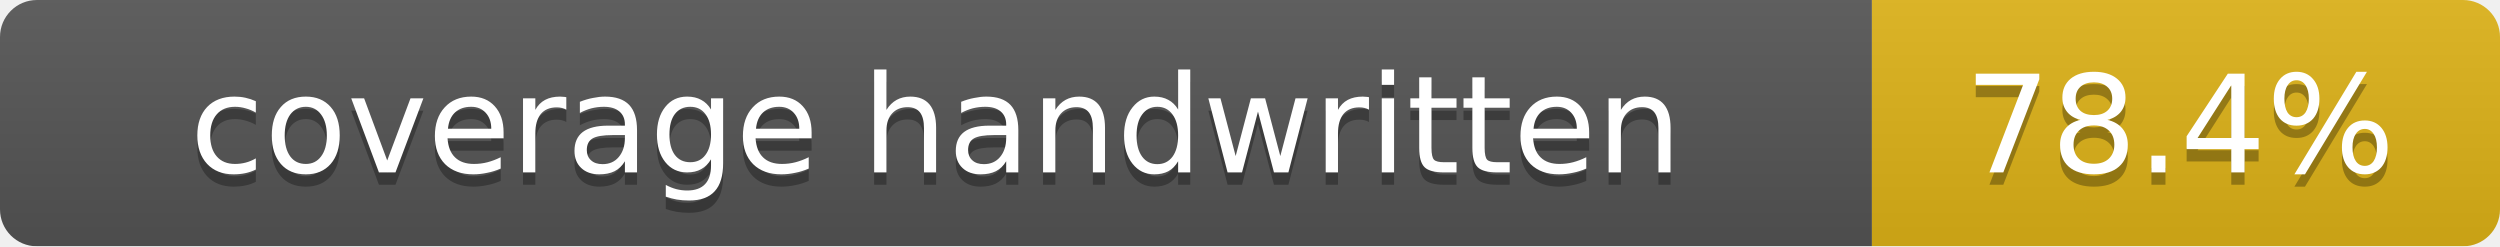
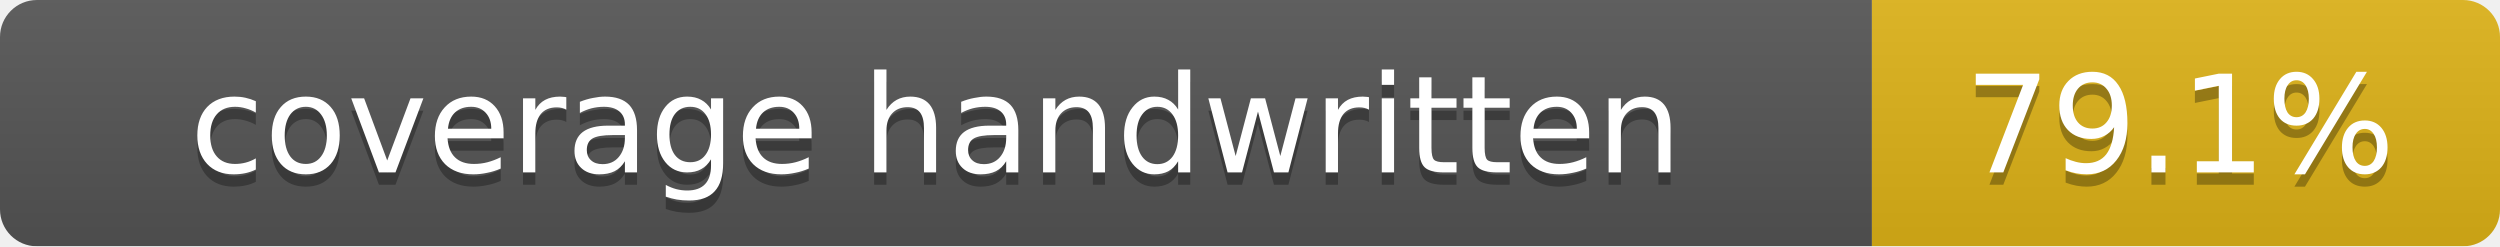
<svg xmlns="http://www.w3.org/2000/svg" width="203" height="20">
  <linearGradient id="b" x2="0" y2="100%">
    <stop offset="0" stop-color="#bbb" stop-opacity=".1" />
    <stop offset="1" stop-opacity=".1" />
  </linearGradient>
  <mask id="a">
    <rect width="203" height="20" rx="3" fill="#fff" />
  </mask>
  <g mask="url(#a)">
    <rect width="152" height="20" fill="#555" />
    <rect x="152" width="51" height="20" fill="#dfb317" />
    <rect width="203" height="20" fill="url(#b)" />
  </g>
  <g fill="#fff" text-anchor="middle" font-family="DejaVu Sans,Verdana,Geneva,sans-serif" font-size="11">
    <text x="76" y="15" fill="#010101" fill-opacity=".3">coverage handwritten</text>
    <text x="76" y="14">coverage handwritten</text>
-     <text x="177" y="15" fill="#010101" fill-opacity=".3">78.4%</text>
-     <text x="177" y="14">78.4%</text>
+     <text x="177" y="15" fill="#010101" fill-opacity=".3">79.1%</text>
+     <text x="177" y="14">79.1%</text>
  </g>
</svg>
